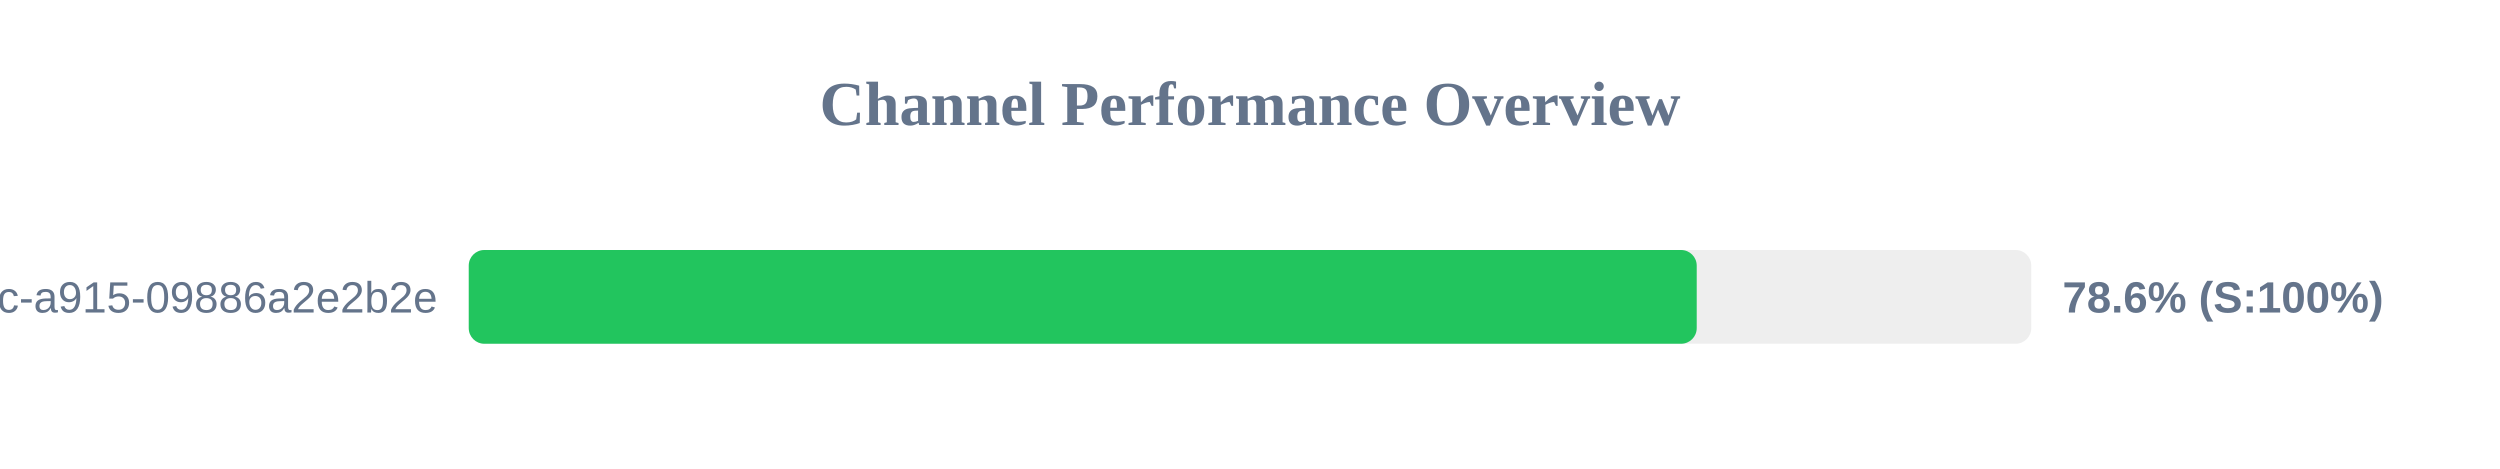
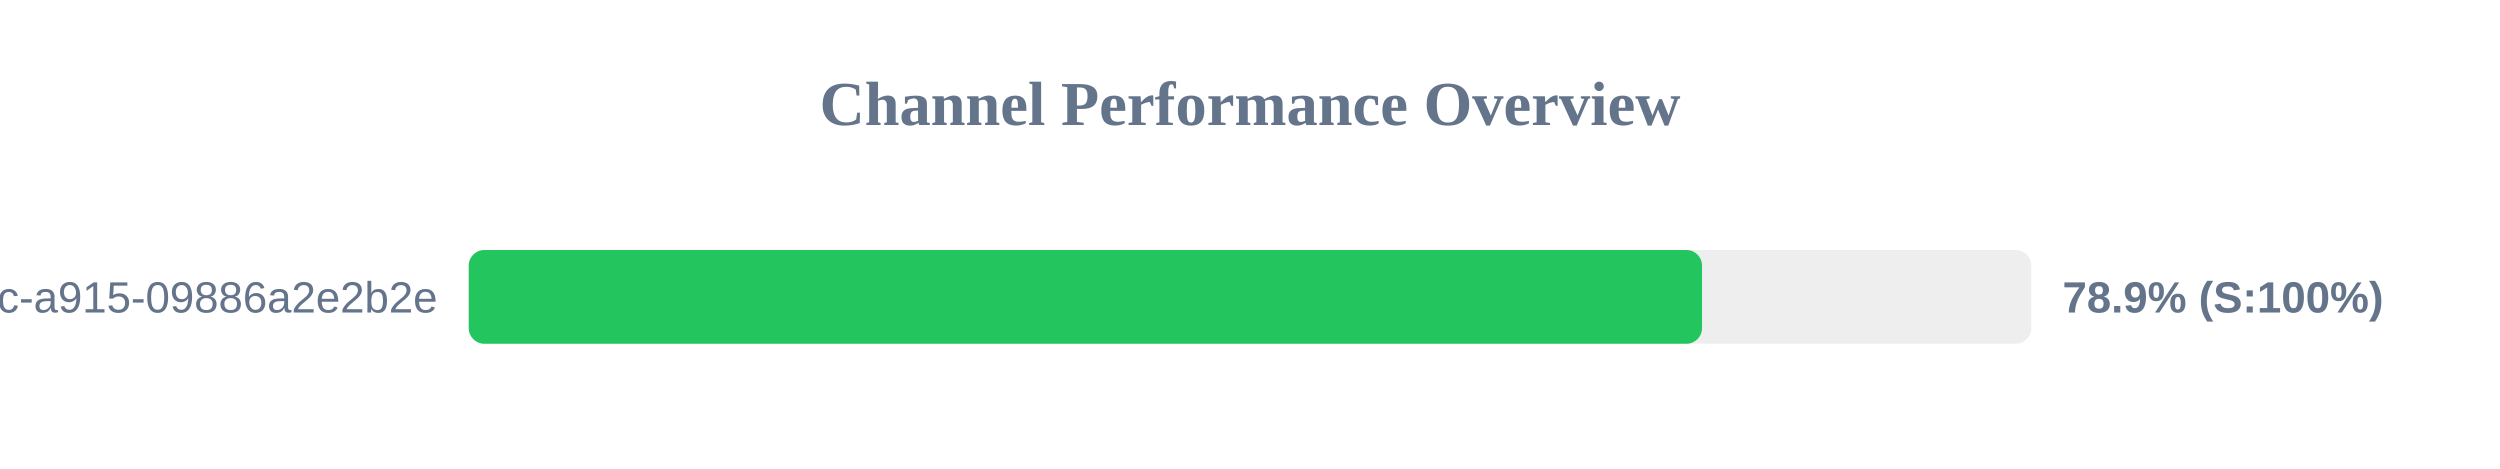
<svg xmlns="http://www.w3.org/2000/svg" width="800" height="150" version="1.1">
  <style>
        .row { font: 14px Arial; fill: #64748b; }
        .score { font: bold 14px Arial; fill: #64748b; }
    </style>
  <text x="400" y="40" text-anchor="middle" font-size="20px" font-weight="bold" fill="#64748b">Channel Performance Overview</text>
  <rect x="150" y="80" width="500" height="30" fill="#eee" rx="5" />
-   <rect x="150" y="80" width="392.95" height="30" fill="#22c55e" rx="5" />
+   <rect x="150" y="80" width="394.65" height="30" fill="#22c55e" rx="5" />
  <text x="140" y="100" text-anchor="end" class="row">?uuid=52816135-d3bc-46bc-a915-09886a2e2b2e</text>
-   <text x="660" y="100" text-anchor="start" class="score">78.6% (S:100%)</text>
+   <text x="660" y="100" text-anchor="start" class="score">78.9% (S:100%)</text>
</svg>
